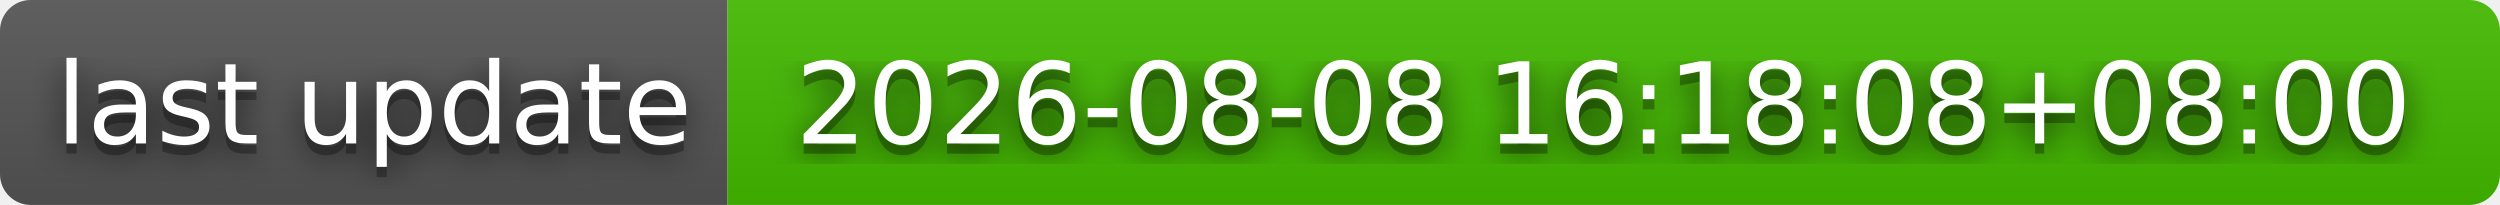
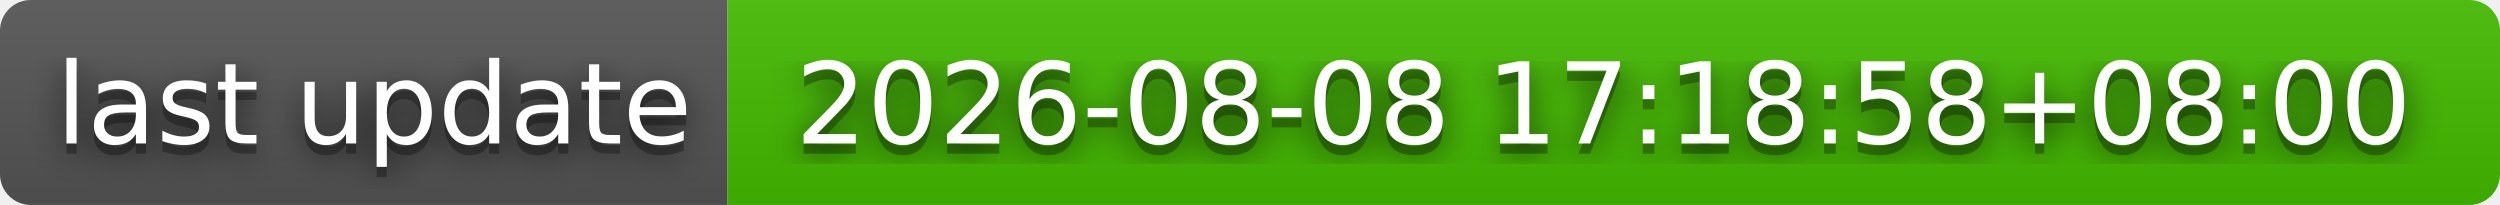
- <svg xmlns="http://www.w3.org/2000/svg" width="244" height="20" role="img" aria-label="last update: 2026-08-08 16:18:08+08:00">
+ <svg xmlns="http://www.w3.org/2000/svg" width="244" height="20" role="img" aria-label="last update: 2026-08-08 17:18:58+08:00">
  <filter id="blur">
    <feGaussianBlur stdDeviation="16" />
  </filter>
  <linearGradient id="s" x2="0" y2="100%">
    <stop offset="0" stop-color="#bbb" stop-opacity=".1" />
    <stop offset="1" stop-opacity=".1" />
  </linearGradient>
  <clipPath id="r">
    <rect width="244" height="20" rx="3" />
  </clipPath>
  <g clip-path="url(#r)">
    <rect width="71" height="20" fill="#555" />
    <rect x="71" width="173" height="20" fill="#4b0" />
    <rect width="244" height="20" fill="url(#s)" />
  </g>
  <g fill="#fff" text-anchor="middle" font-family="Verdana,Geneva,DejaVu Sans,sans-serif" text-rendering="geometricPrecision" font-size="110">
    <g transform="scale(.1)">
      <g aria-hidden="true" fill="#010101">
        <text x="365" y="150" fill-opacity=".8" filter="url(#blur)" textLength="610">last update</text>
        <text x="365" y="150" fill-opacity=".3" textLength="610">last update</text>
      </g>
      <text x="365" y="140" textLength="610">last update</text>
    </g>
    <g transform="scale(.1)">
      <g aria-hidden="true" fill="#010101">
-         <text x="1565" y="150" fill-opacity=".8" filter="url(#blur)" textLength="1630">2026-08-08 16:18:08+08:00</text>
-         <text x="1565" y="150" fill-opacity=".3" textLength="1630">2026-08-08 16:18:08+08:00</text>
+         <text x="1565" y="150" fill-opacity=".8" filter="url(#blur)" textLength="1630">2026-08-08 17:18:58+08:00</text>
+         <text x="1565" y="150" fill-opacity=".3" textLength="1630">2026-08-08 17:18:58+08:00</text>
      </g>
-       <text x="1565" y="140" textLength="1630">2026-08-08 16:18:08+08:00</text>
+       <text x="1565" y="140" textLength="1630">2026-08-08 17:18:58+08:00</text>
    </g>
  </g>
</svg>
